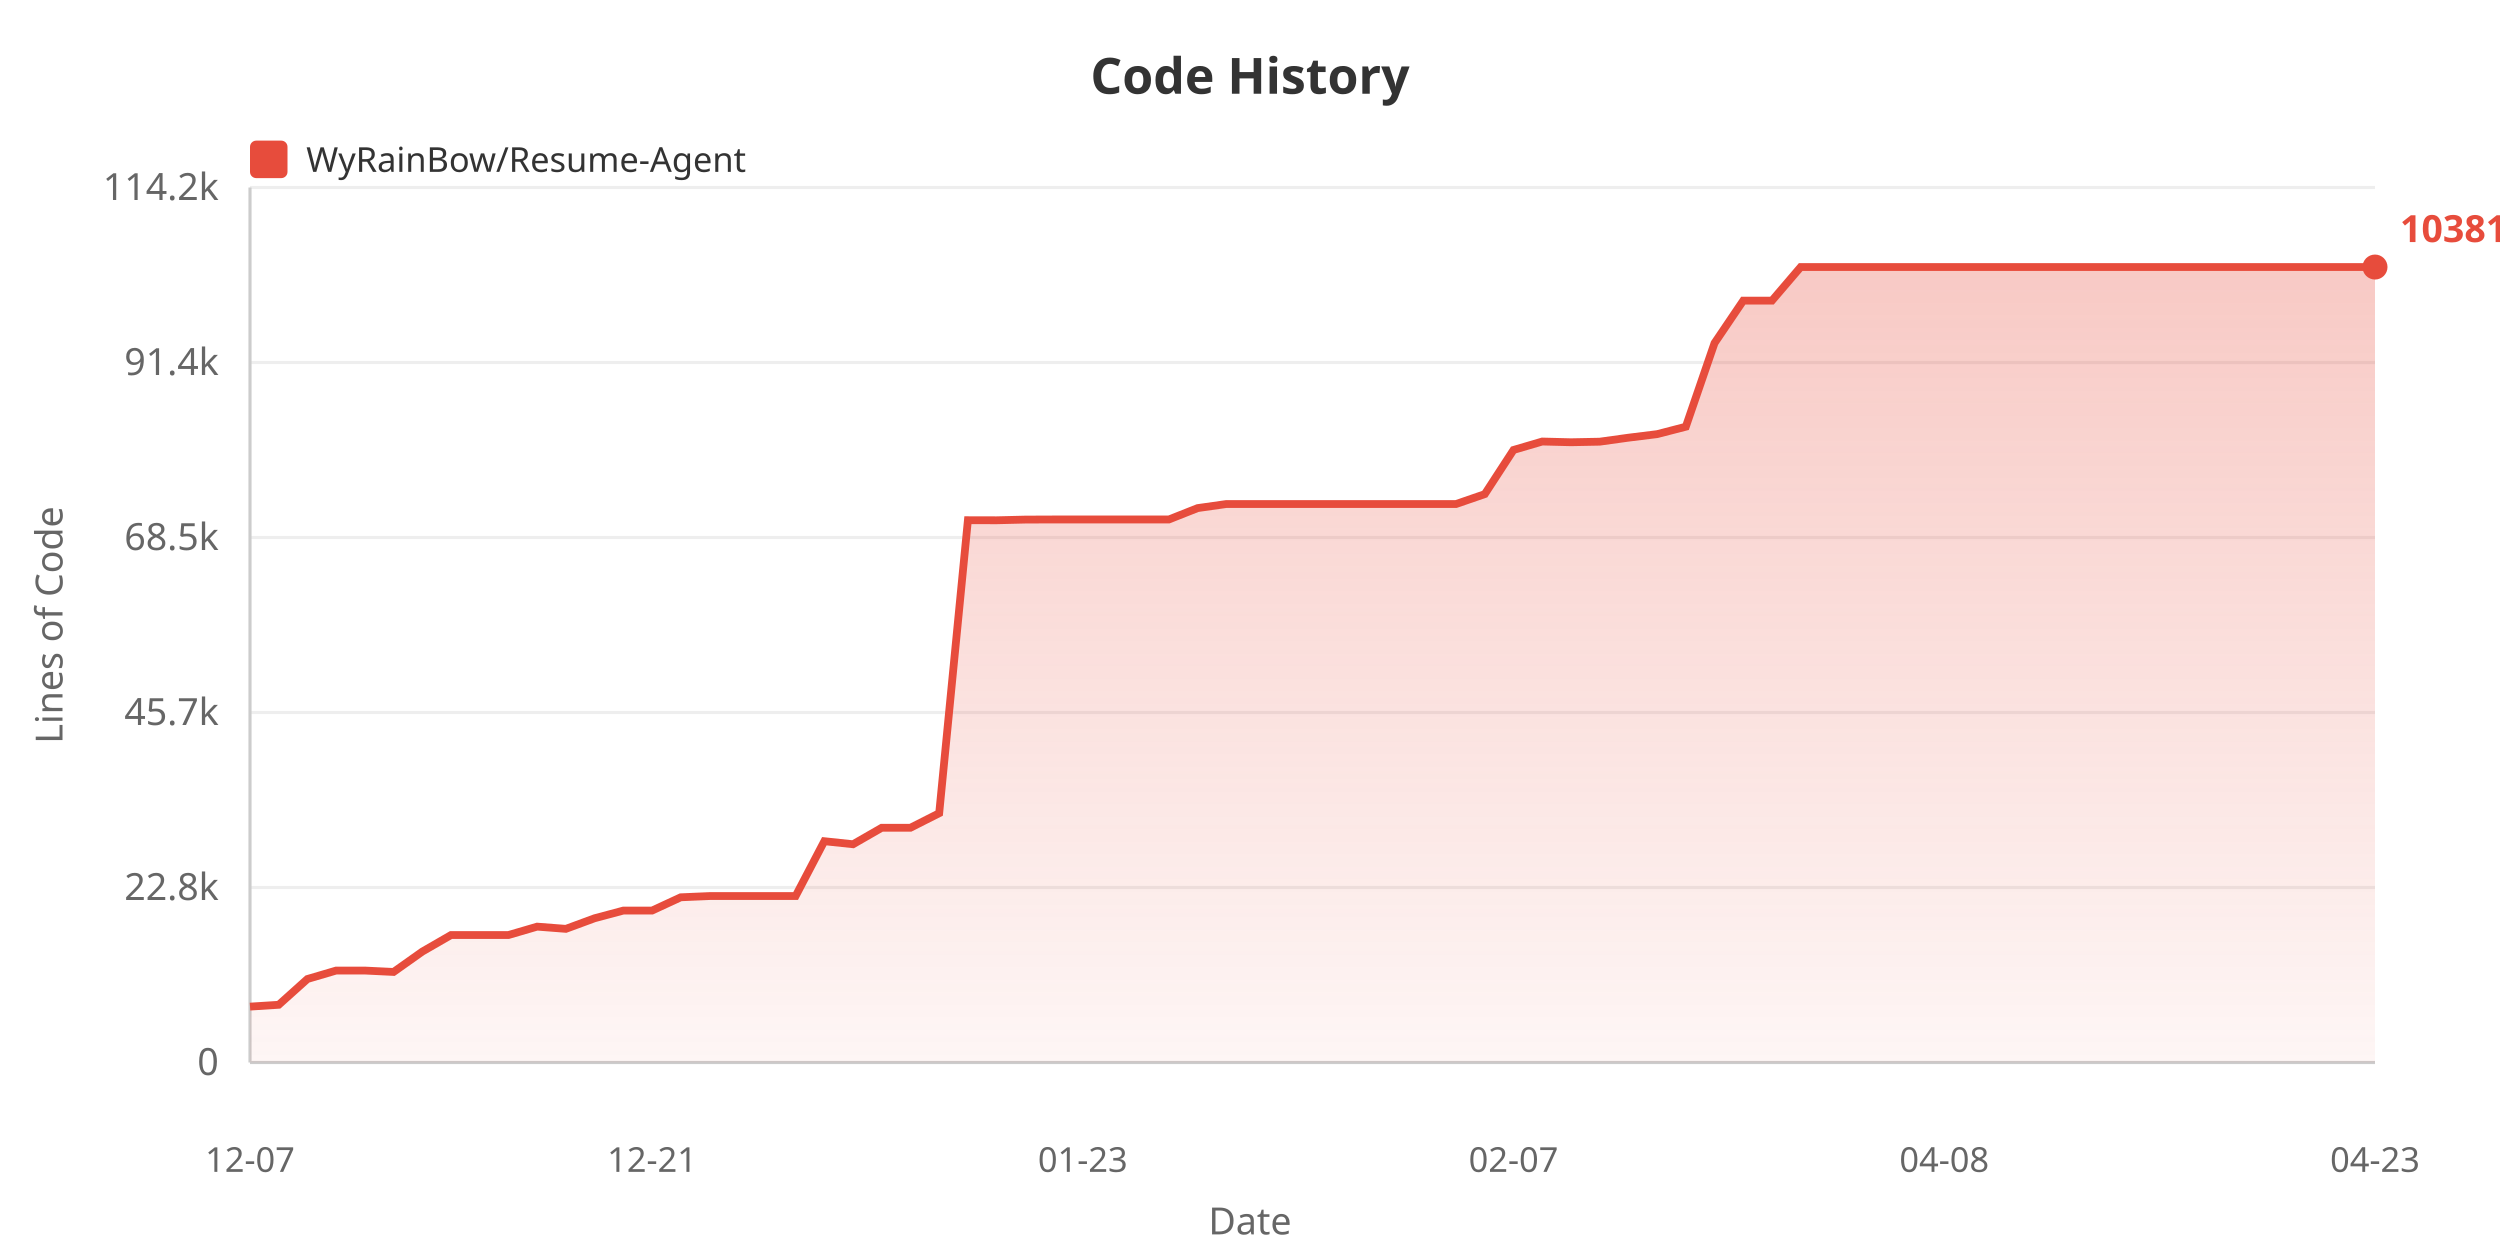
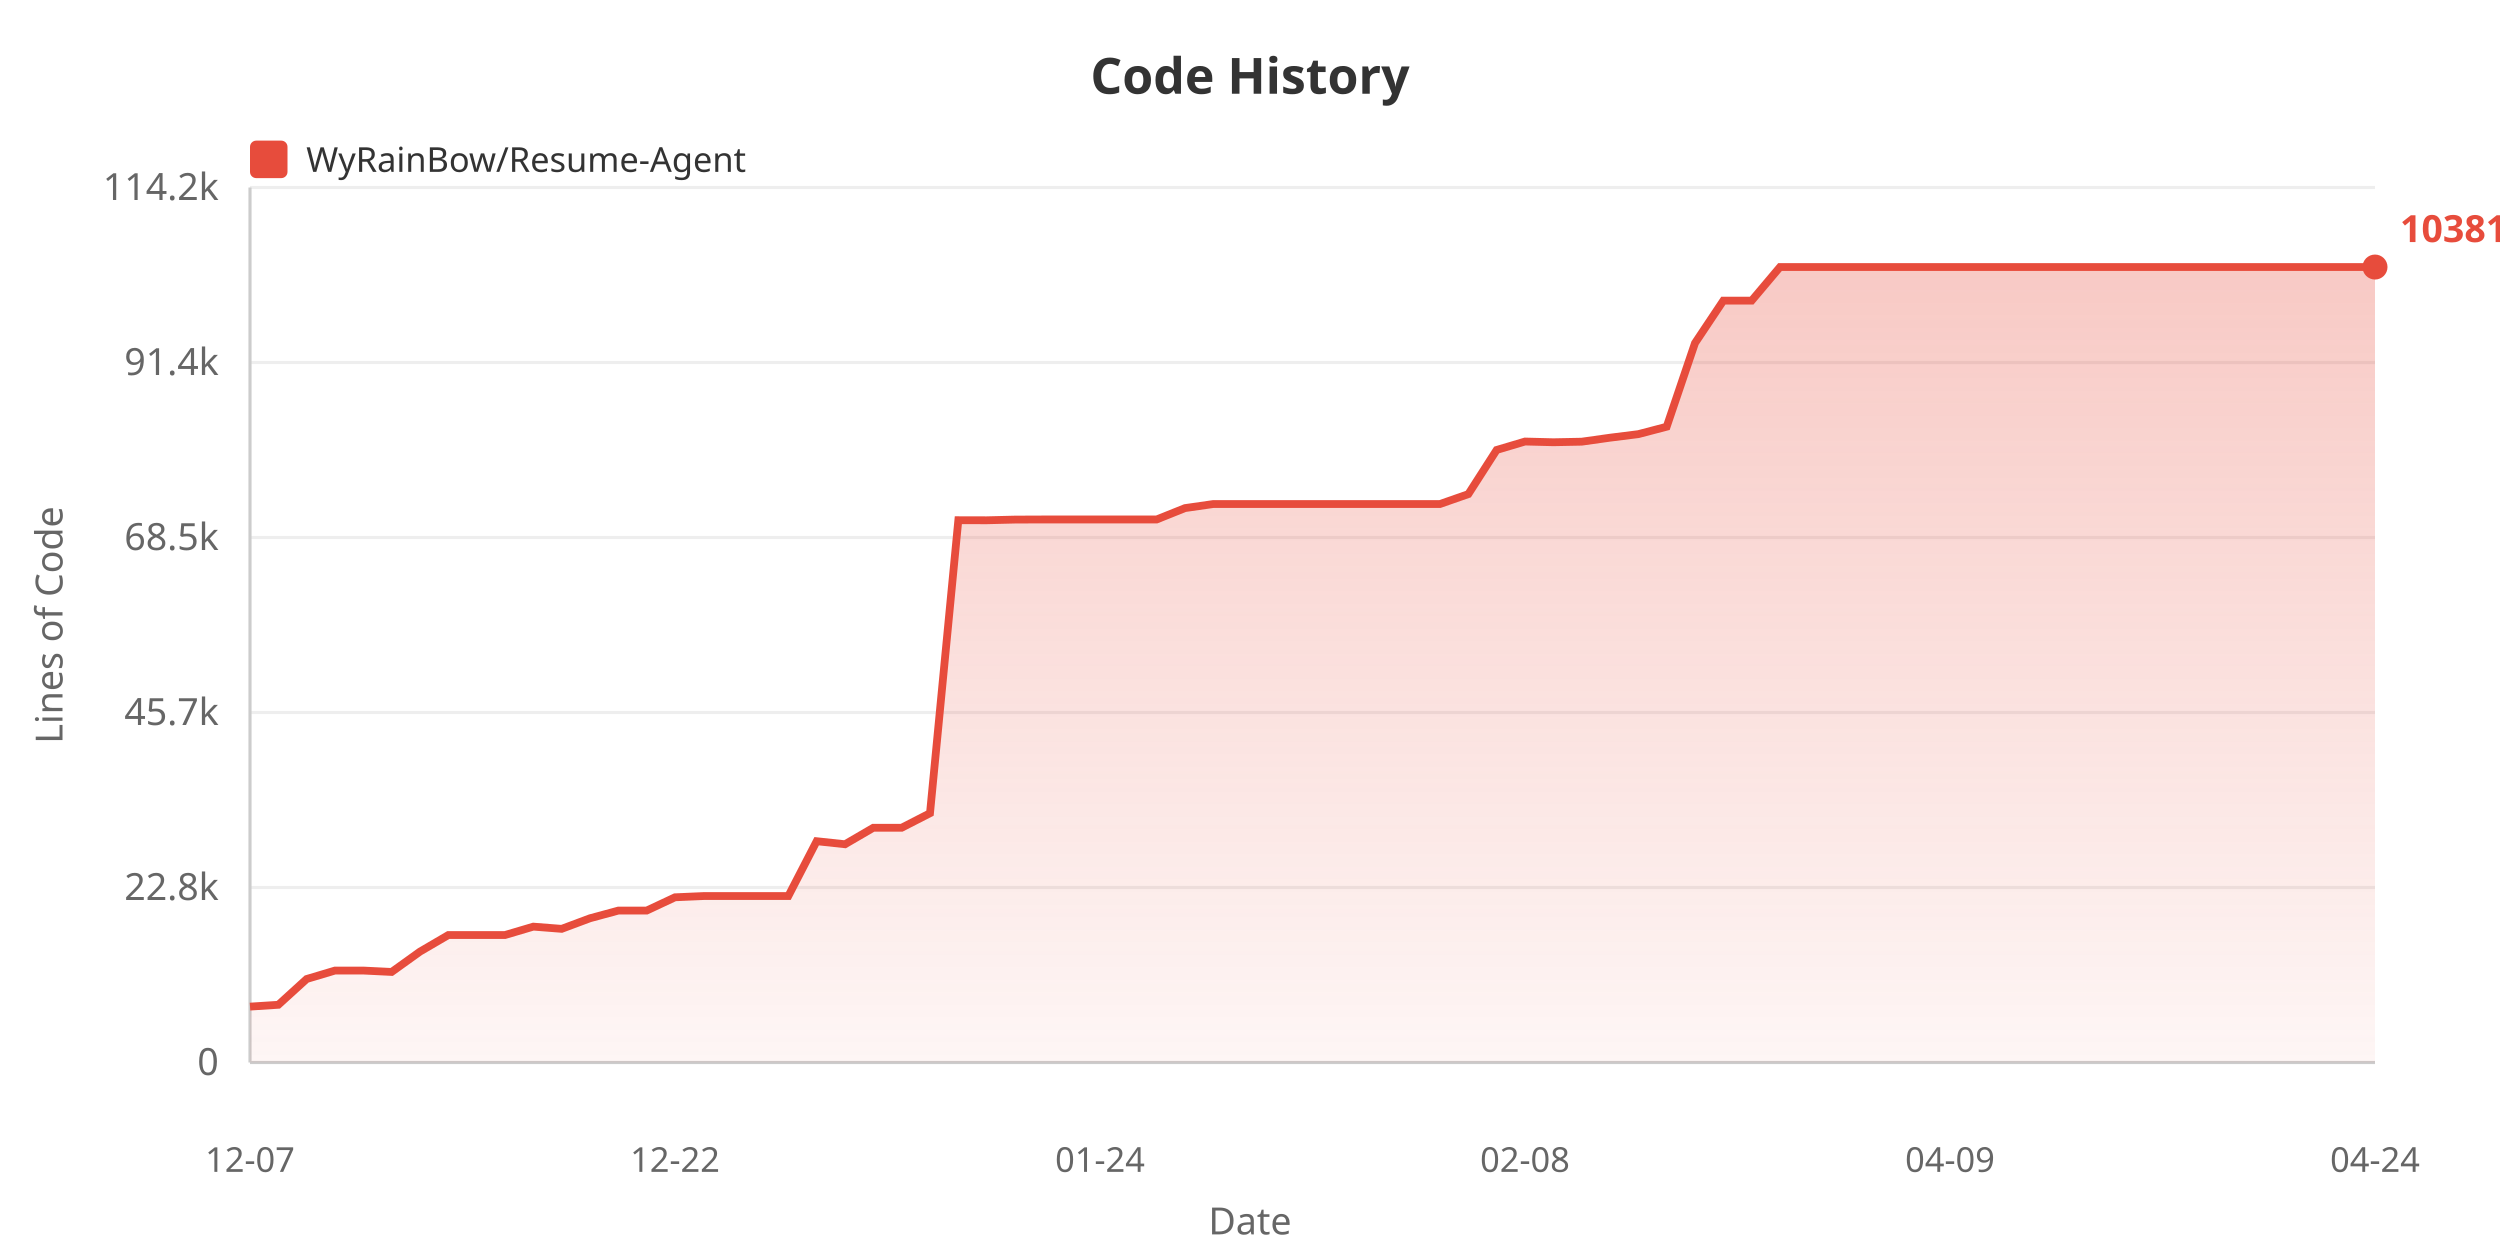
<svg xmlns="http://www.w3.org/2000/svg" width="800" height="400">
  <defs>
    <linearGradient id="areaGrad" x1="0%" y1="0%" x2="0%" y2="100%">
      <stop offset="0%" style="stop-color:#e74c3c;stop-opacity:0.3" />
      <stop offset="100%" style="stop-color:#e74c3c;stop-opacity:0.05" />
    </linearGradient>
  </defs>
  <rect width="100%" height="100%" fill="#ffffff" />
  <text x="400" y="30" fill="#333" font-size="16" font-weight="bold" text-anchor="middle" font-family="sans-serif">Code History</text>
  <rect x="80" y="45" width="12" height="12" fill="#e74c3c" rx="2" />
  <text x="98" y="55" fill="#333" font-size="11" font-family="sans-serif">WyRainBow/Resume-Agent</text>
  <text x="20" y="200" fill="#666" font-size="12" text-anchor="middle" font-family="sans-serif" transform="rotate(-90, 20, 200)">Lines of Code</text>
  <text x="70" y="344.0" fill="#666" font-size="12" text-anchor="end" font-family="sans-serif">0</text>
  <line x1="80" y1="340.0" x2="760" y2="340.0" stroke="#eee" stroke-width="1" />
  <text x="70" y="288.0" fill="#666" font-size="12" text-anchor="end" font-family="sans-serif">22.8k</text>
  <line x1="80" y1="284.0" x2="760" y2="284.0" stroke="#eee" stroke-width="1" />
  <text x="70" y="232.0" fill="#666" font-size="12" text-anchor="end" font-family="sans-serif">45.7k</text>
  <line x1="80" y1="228.0" x2="760" y2="228.0" stroke="#eee" stroke-width="1" />
  <text x="70" y="176.0" fill="#666" font-size="12" text-anchor="end" font-family="sans-serif">68.5k</text>
  <line x1="80" y1="172.0" x2="760" y2="172.0" stroke="#eee" stroke-width="1" />
  <text x="70" y="120.0" fill="#666" font-size="12" text-anchor="end" font-family="sans-serif">91.4k</text>
  <line x1="80" y1="116.0" x2="760" y2="116.0" stroke="#eee" stroke-width="1" />
  <text x="70" y="64.0" fill="#666" font-size="12" text-anchor="end" font-family="sans-serif">114.2k</text>
  <line x1="80" y1="60.0" x2="760" y2="60.0" stroke="#eee" stroke-width="1" />
  <line x1="80" y1="60" x2="80" y2="340" stroke="#ccc" stroke-width="1" />
  <line x1="80" y1="340" x2="760" y2="340" stroke="#ccc" stroke-width="1" />
-   <polygon points="80,340 80.0,322.117 89.189,321.531 98.378,313.283 107.568,310.578 116.757,310.578 125.946,311.024 135.135,304.512 144.324,299.21 153.514,299.21 162.703,299.21 171.892,296.523 181.081,297.232 190.27,293.843 199.459,291.386 208.649,291.386 217.838,287.134 227.027,286.739 236.216,286.739 245.405,286.739 254.595,286.739 263.784,269.188 272.973,270.161 282.162,264.877 291.351,264.877 300.541,260.223 309.73,166.465 318.919,166.489 328.108,166.266 337.297,166.229 346.486,166.229 355.676,166.229 364.865,166.229 374.054,166.229 383.243,162.591 392.432,161.286 401.622,161.286 410.811,161.286 420.0,161.286 429.189,161.286 438.378,161.286 447.568,161.286 456.757,161.286 465.946,161.286 475.135,158.111 484.324,143.989 493.514,141.29 502.703,141.52 511.892,141.341 521.081,140.064 530.27,138.924 539.459,136.55 548.649,109.789 557.838,96.202 567.027,96.202 576.216,85.455 585.405,85.455 594.595,85.455 603.784,85.455 612.973,85.455 622.162,85.455 631.351,85.455 640.541,85.455 649.73,85.455 658.919,85.455 668.108,85.455 677.297,85.455 686.486,85.455 695.676,85.455 704.865,85.455 714.054,85.455 723.243,85.455 732.432,85.455 741.622,85.455 750.811,85.455 760.0,85.455 760.0,340" fill="url(#areaGrad)" />
-   <polyline points="80.0,322.117 89.189,321.531 98.378,313.283 107.568,310.578 116.757,310.578 125.946,311.024 135.135,304.512 144.324,299.21 153.514,299.21 162.703,299.21 171.892,296.523 181.081,297.232 190.27,293.843 199.459,291.386 208.649,291.386 217.838,287.134 227.027,286.739 236.216,286.739 245.405,286.739 254.595,286.739 263.784,269.188 272.973,270.161 282.162,264.877 291.351,264.877 300.541,260.223 309.73,166.465 318.919,166.489 328.108,166.266 337.297,166.229 346.486,166.229 355.676,166.229 364.865,166.229 374.054,166.229 383.243,162.591 392.432,161.286 401.622,161.286 410.811,161.286 420.0,161.286 429.189,161.286 438.378,161.286 447.568,161.286 456.757,161.286 465.946,161.286 475.135,158.111 484.324,143.989 493.514,141.29 502.703,141.52 511.892,141.341 521.081,140.064 530.27,138.924 539.459,136.55 548.649,109.789 557.838,96.202 567.027,96.202 576.216,85.455 585.405,85.455 594.595,85.455 603.784,85.455 612.973,85.455 622.162,85.455 631.351,85.455 640.541,85.455 649.73,85.455 658.919,85.455 668.108,85.455 677.297,85.455 686.486,85.455 695.676,85.455 704.865,85.455 714.054,85.455 723.243,85.455 732.432,85.455 741.622,85.455 750.811,85.455 760.0,85.455" fill="none" stroke="#e74c3c" stroke-width="2.5" />
+   <polygon points="80,340 80.0,322.117 89.067,321.531 98.133,313.283 107.2,310.578 116.267,310.578 125.333,311.024 134.4,304.512 143.467,299.21 152.533,299.21 161.6,299.21 170.667,296.523 179.733,297.232 188.8,293.843 197.867,291.386 206.933,291.386 216.0,287.134 225.067,286.739 234.133,286.739 243.2,286.739 252.267,286.739 261.333,269.188 270.4,270.161 279.467,264.877 288.533,264.877 297.6,260.223 306.667,166.465 315.733,166.489 324.8,166.266 333.867,166.229 342.933,166.229 352.0,166.229 361.067,166.229 370.133,166.229 379.2,162.591 388.267,161.286 397.333,161.286 406.4,161.286 415.467,161.286 424.533,161.286 433.6,161.286 442.667,161.286 451.733,161.286 460.8,161.286 469.867,158.111 478.933,143.989 488.0,141.29 497.067,141.52 506.133,141.341 515.2,140.064 524.267,138.924 533.333,136.55 542.4,109.789 551.467,96.202 560.533,96.202 569.6,85.455 578.667,85.455 587.733,85.455 596.8,85.455 605.867,85.455 614.933,85.455 624.0,85.455 633.067,85.455 642.133,85.455 651.2,85.455 660.267,85.455 669.333,85.455 678.4,85.455 687.467,85.455 696.533,85.455 705.6,85.455 714.667,85.455 723.733,85.455 732.8,85.455 741.867,85.455 750.933,85.455 760.0,85.455 760.0,340" fill="url(#areaGrad)" />
+   <polyline points="80.0,322.117 89.067,321.531 98.133,313.283 107.2,310.578 116.267,310.578 125.333,311.024 134.4,304.512 143.467,299.21 152.533,299.21 161.6,299.21 170.667,296.523 179.733,297.232 188.8,293.843 197.867,291.386 206.933,291.386 216.0,287.134 225.067,286.739 234.133,286.739 243.2,286.739 252.267,286.739 261.333,269.188 270.4,270.161 279.467,264.877 288.533,264.877 297.6,260.223 306.667,166.465 315.733,166.489 324.8,166.266 333.867,166.229 342.933,166.229 352.0,166.229 361.067,166.229 370.133,166.229 379.2,162.591 388.267,161.286 397.333,161.286 406.4,161.286 415.467,161.286 424.533,161.286 433.6,161.286 442.667,161.286 451.733,161.286 460.8,161.286 469.867,158.111 478.933,143.989 488.0,141.29 497.067,141.52 506.133,141.341 515.2,140.064 524.267,138.924 533.333,136.55 542.4,109.789 551.467,96.202 560.533,96.202 569.6,85.455 578.667,85.455 587.733,85.455 596.8,85.455 605.867,85.455 614.933,85.455 624.0,85.455 633.067,85.455 642.133,85.455 651.2,85.455 660.267,85.455 669.333,85.455 678.4,85.455 687.467,85.455 696.533,85.455 705.6,85.455 714.667,85.455 723.733,85.455 732.8,85.455 741.867,85.455 750.933,85.455 760.0,85.455" fill="none" stroke="#e74c3c" stroke-width="2.5" />
  <text x="80.0" y="375" fill="#666" font-size="11" text-anchor="middle" font-family="sans-serif">12-07</text>
-   <text x="208.649" y="375" fill="#666" font-size="11" text-anchor="middle" font-family="sans-serif">12-21</text>
-   <text x="346.486" y="375" fill="#666" font-size="11" text-anchor="middle" font-family="sans-serif">01-23</text>
-   <text x="484.324" y="375" fill="#666" font-size="11" text-anchor="middle" font-family="sans-serif">02-07</text>
-   <text x="622.162" y="375" fill="#666" font-size="11" text-anchor="middle" font-family="sans-serif">04-08</text>
-   <text x="760.0" y="375" fill="#666" font-size="11" text-anchor="middle" font-family="sans-serif">04-23</text>
+   <text x="216.0" y="375" fill="#666" font-size="11" text-anchor="middle" font-family="sans-serif">12-22</text>
+   <text x="352.0" y="375" fill="#666" font-size="11" text-anchor="middle" font-family="sans-serif">01-24</text>
+   <text x="488.0" y="375" fill="#666" font-size="11" text-anchor="middle" font-family="sans-serif">02-08</text>
+   <text x="624.0" y="375" fill="#666" font-size="11" text-anchor="middle" font-family="sans-serif">04-09</text>
+   <text x="760.0" y="375" fill="#666" font-size="11" text-anchor="middle" font-family="sans-serif">04-24</text>
  <text x="400" y="395" fill="#666" font-size="12" text-anchor="middle" font-family="sans-serif">Date</text>
  <circle cx="760.0" cy="85.455" r="4" fill="#e74c3c" />
  <text x="768.0" y="77.455" fill="#e74c3c" font-size="12" font-weight="bold" font-family="sans-serif">103810</text>
</svg>
